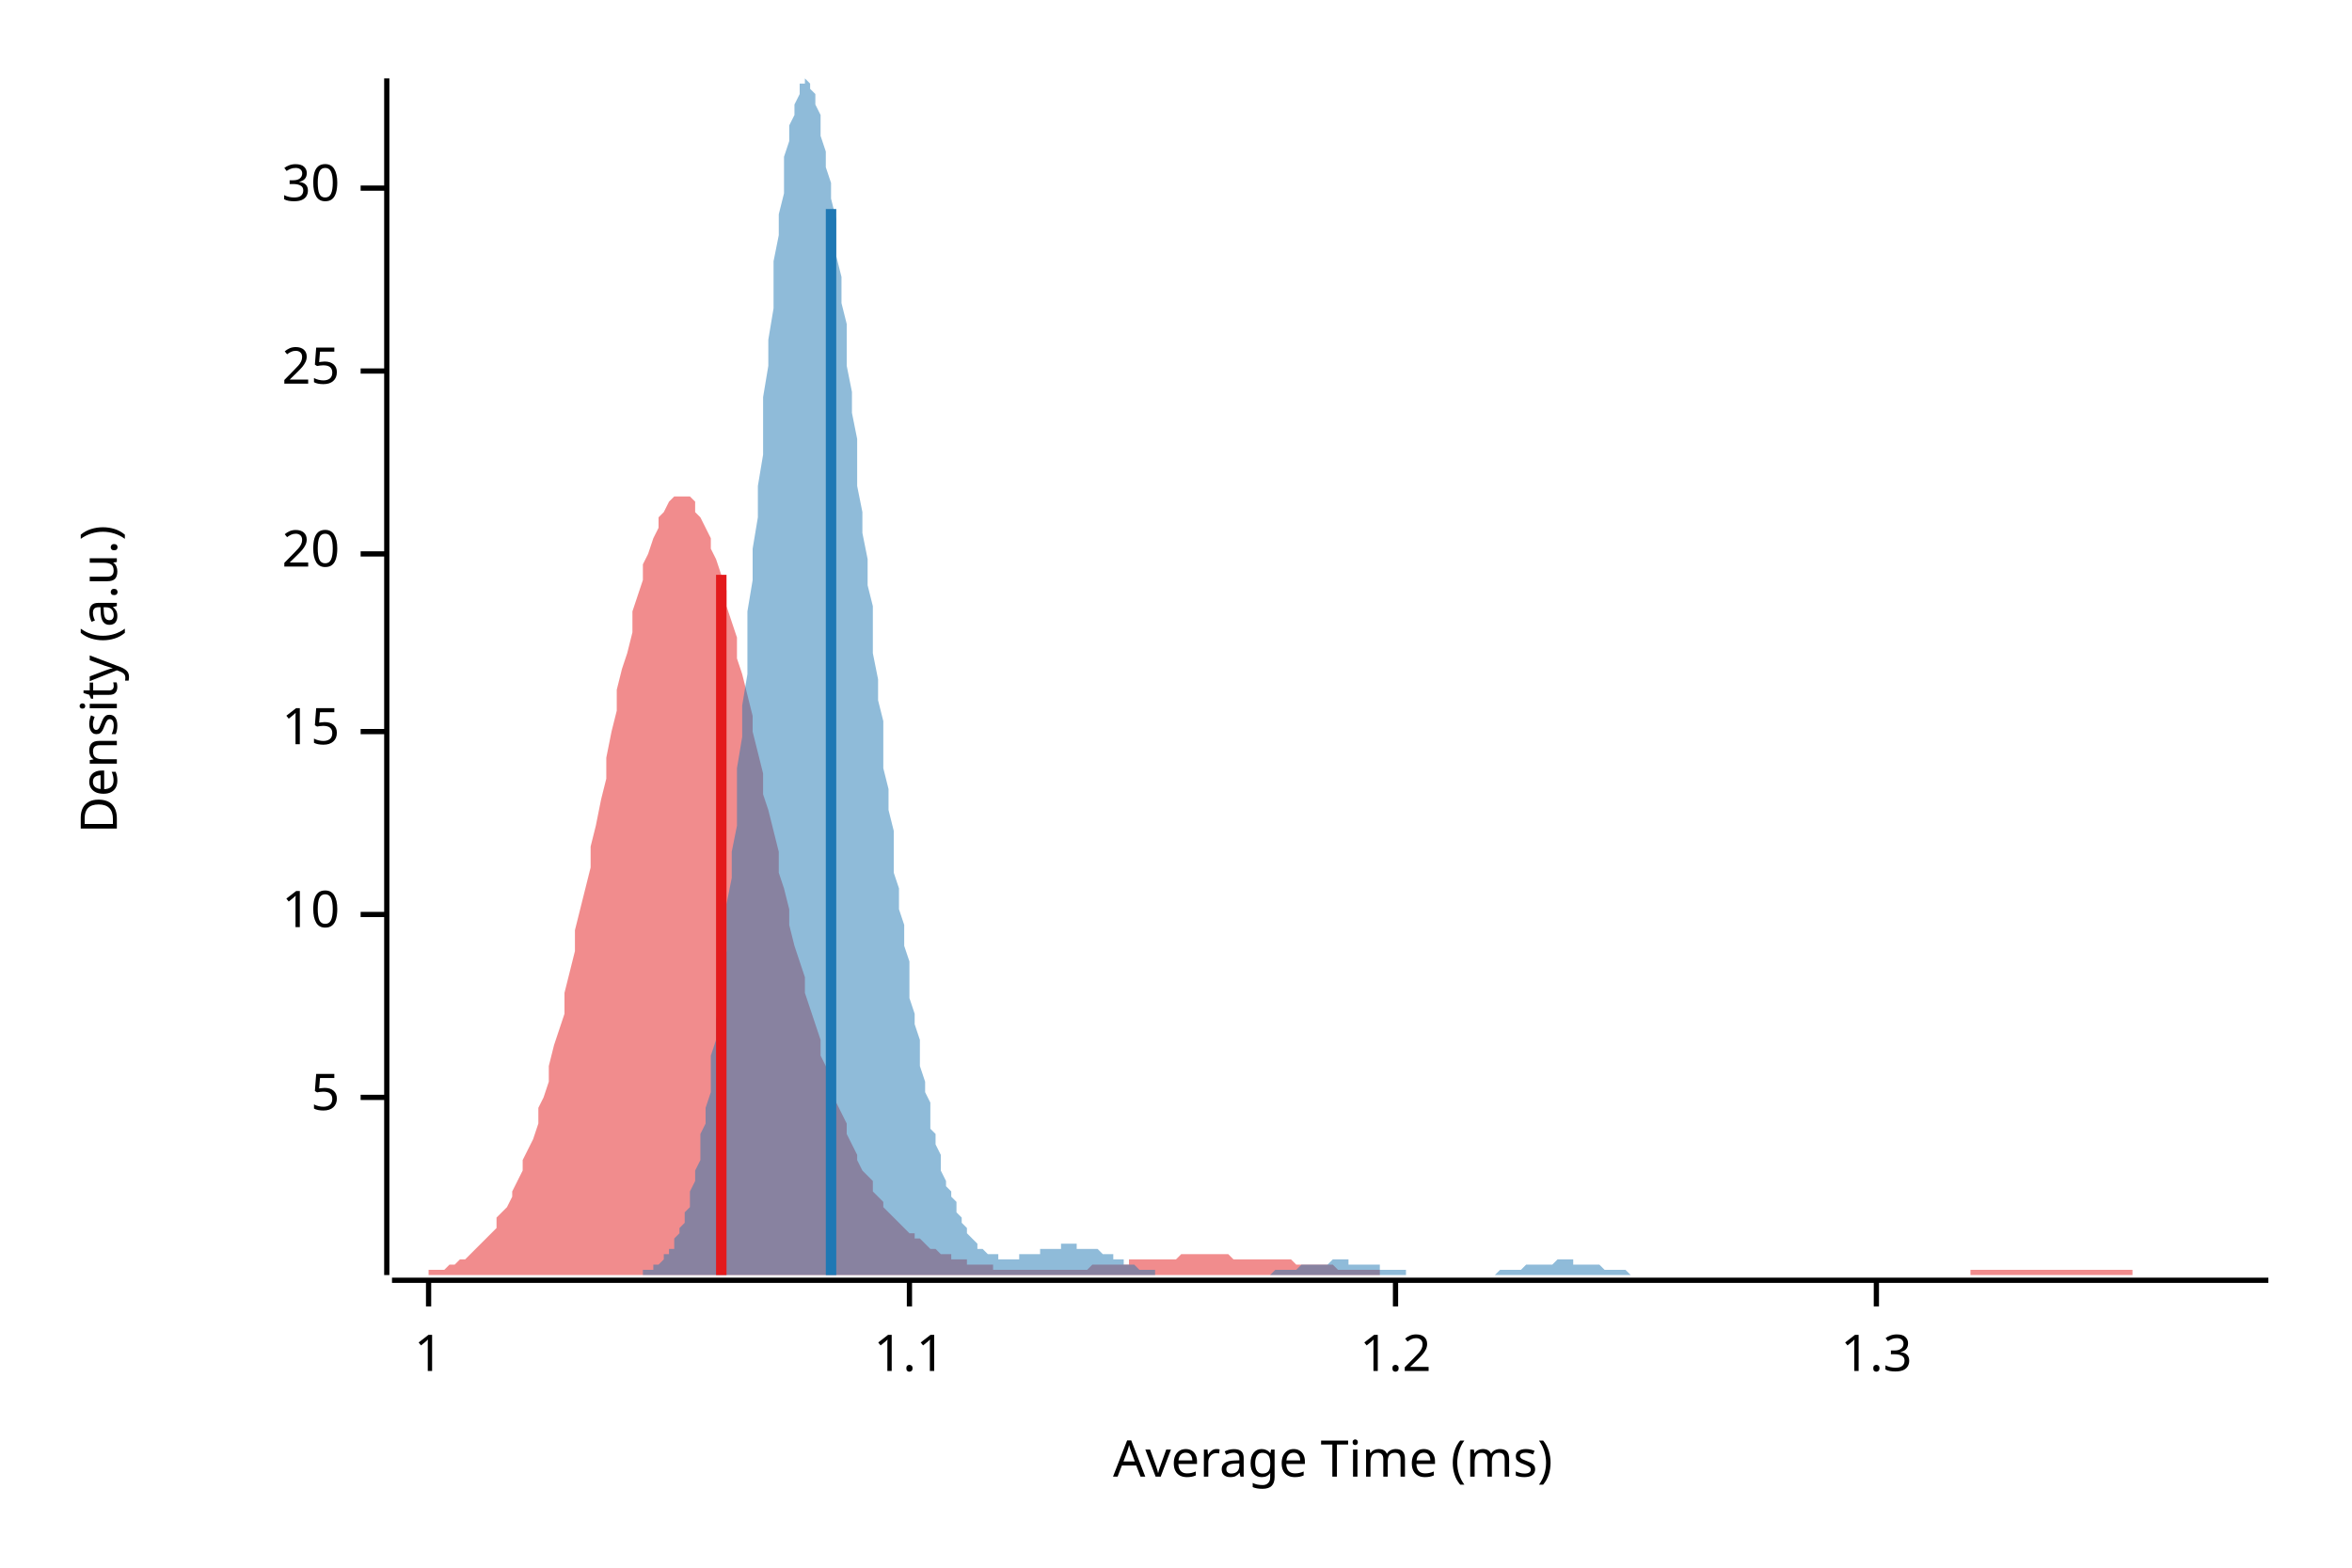
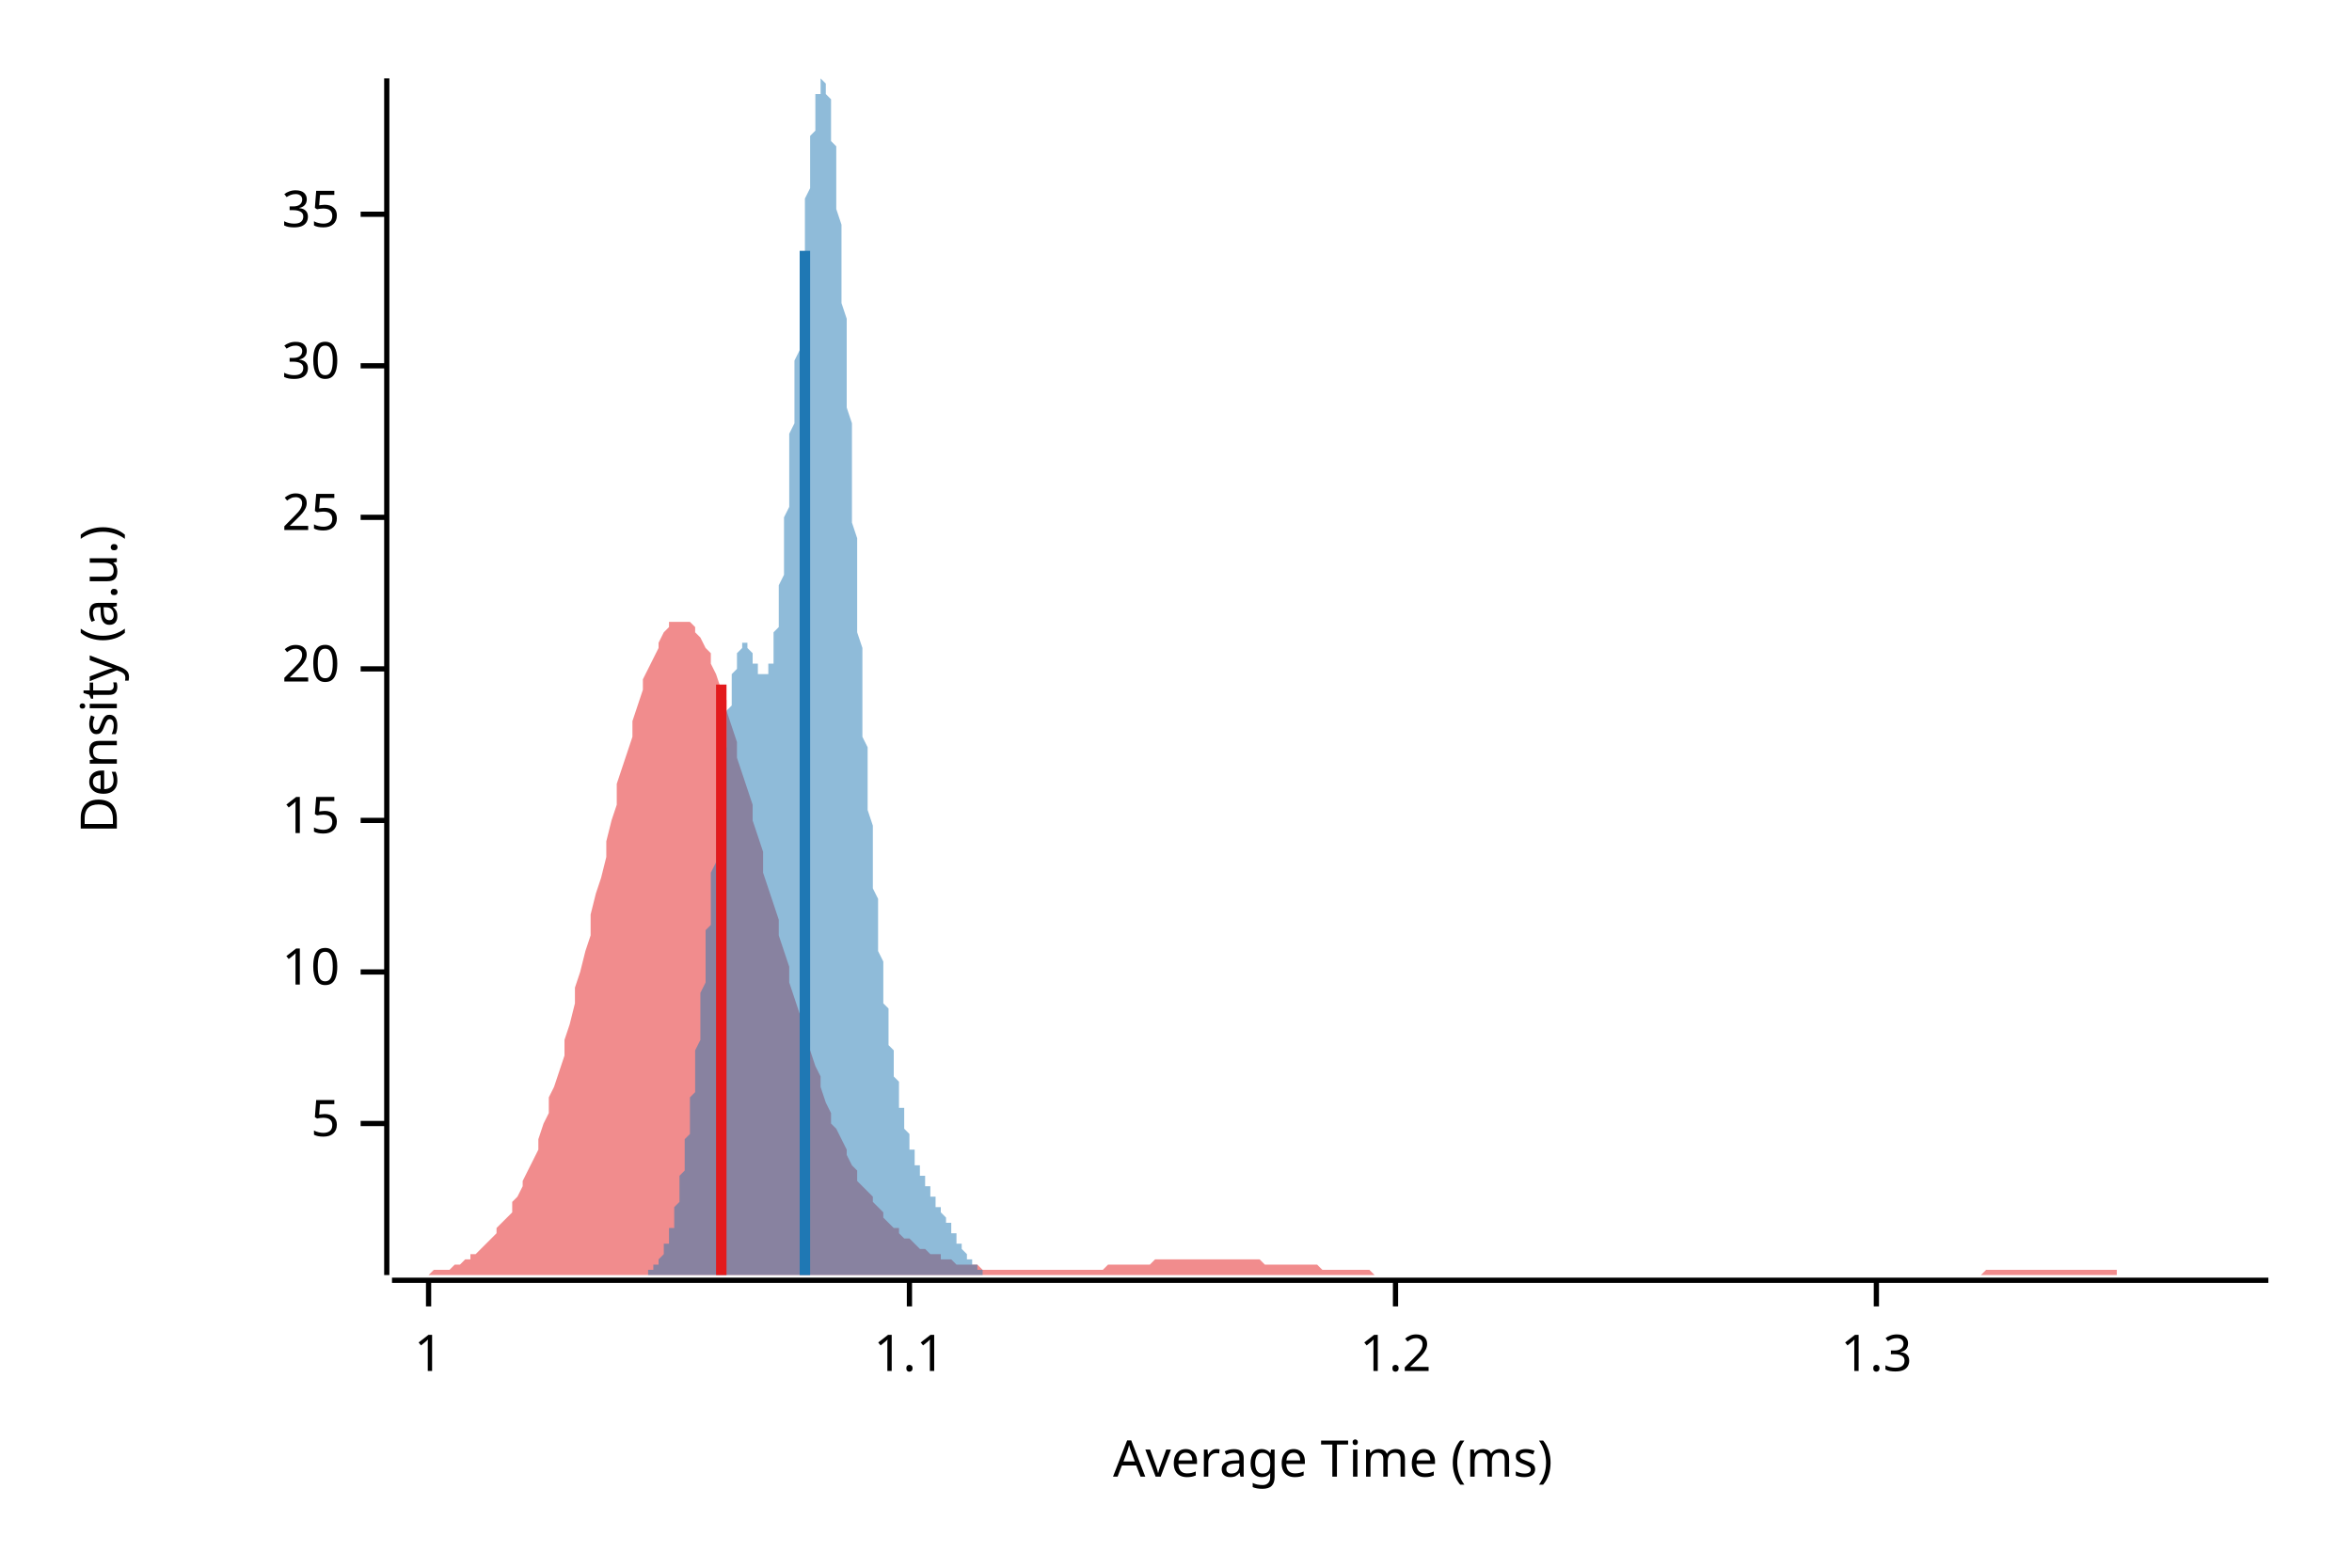
<svg xmlns="http://www.w3.org/2000/svg" width="450" height="300" viewBox="0 0 450 300">
  <text x="15" y="130" dy="0.76em" text-anchor="middle" font-family="sans-serif" font-size="9.677" opacity="1" fill="#000000" transform="rotate(270, 15, 130)">
Density (a.u.)
</text>
  <text x="255" y="285" dy="-0.5ex" text-anchor="middle" font-family="sans-serif" font-size="9.677" opacity="1" fill="#000000">
Average Time (ms)
</text>
  <polyline fill="none" opacity="1" stroke="#000000" stroke-width="1" points="74,15 74,244 " />
-   <text x="65" y="210" dy="0.5ex" text-anchor="end" font-family="sans-serif" font-size="9.677" opacity="1" fill="#000000">
+   <text x="65" y="215" dy="0.5ex" text-anchor="end" font-family="sans-serif" font-size="9.677" opacity="1" fill="#000000">
5
</text>
-   <polyline fill="none" opacity="1" stroke="#000000" stroke-width="1" points="69,210 74,210 " />
-   <text x="65" y="175" dy="0.5ex" text-anchor="end" font-family="sans-serif" font-size="9.677" opacity="1" fill="#000000">
+   <polyline fill="none" opacity="1" stroke="#000000" stroke-width="1" points="69,215 74,215 " />
+   <text x="65" y="186" dy="0.5ex" text-anchor="end" font-family="sans-serif" font-size="9.677" opacity="1" fill="#000000">
10
</text>
-   <polyline fill="none" opacity="1" stroke="#000000" stroke-width="1" points="69,175 74,175 " />
-   <text x="65" y="140" dy="0.5ex" text-anchor="end" font-family="sans-serif" font-size="9.677" opacity="1" fill="#000000">
+   <polyline fill="none" opacity="1" stroke="#000000" stroke-width="1" points="69,186 74,186 " />
+   <text x="65" y="157" dy="0.5ex" text-anchor="end" font-family="sans-serif" font-size="9.677" opacity="1" fill="#000000">
15
</text>
-   <polyline fill="none" opacity="1" stroke="#000000" stroke-width="1" points="69,140 74,140 " />
-   <text x="65" y="106" dy="0.5ex" text-anchor="end" font-family="sans-serif" font-size="9.677" opacity="1" fill="#000000">
+   <polyline fill="none" opacity="1" stroke="#000000" stroke-width="1" points="69,157 74,157 " />
+   <text x="65" y="128" dy="0.5ex" text-anchor="end" font-family="sans-serif" font-size="9.677" opacity="1" fill="#000000">
20
</text>
-   <polyline fill="none" opacity="1" stroke="#000000" stroke-width="1" points="69,106 74,106 " />
-   <text x="65" y="71" dy="0.5ex" text-anchor="end" font-family="sans-serif" font-size="9.677" opacity="1" fill="#000000">
+   <polyline fill="none" opacity="1" stroke="#000000" stroke-width="1" points="69,128 74,128 " />
+   <text x="65" y="99" dy="0.5ex" text-anchor="end" font-family="sans-serif" font-size="9.677" opacity="1" fill="#000000">
25
</text>
-   <polyline fill="none" opacity="1" stroke="#000000" stroke-width="1" points="69,71 74,71 " />
-   <text x="65" y="36" dy="0.5ex" text-anchor="end" font-family="sans-serif" font-size="9.677" opacity="1" fill="#000000">
+   <polyline fill="none" opacity="1" stroke="#000000" stroke-width="1" points="69,99 74,99 " />
+   <text x="65" y="70" dy="0.5ex" text-anchor="end" font-family="sans-serif" font-size="9.677" opacity="1" fill="#000000">
30
</text>
-   <polyline fill="none" opacity="1" stroke="#000000" stroke-width="1" points="69,36 74,36 " />
+   <polyline fill="none" opacity="1" stroke="#000000" stroke-width="1" points="69,70 74,70 " />
+   <text x="65" y="41" dy="0.5ex" text-anchor="end" font-family="sans-serif" font-size="9.677" opacity="1" fill="#000000">
+ 35
+ </text>
+   <polyline fill="none" opacity="1" stroke="#000000" stroke-width="1" points="69,41 74,41 " />
  <polyline fill="none" opacity="1" stroke="#000000" stroke-width="1" points="75,245 434,245 " />
  <text x="82" y="255" dy="0.76em" text-anchor="middle" font-family="sans-serif" font-size="9.677" opacity="1" fill="#000000">
1
</text>
  <polyline fill="none" opacity="1" stroke="#000000" stroke-width="1" points="82,245 82,250 " />
  <text x="174" y="255" dy="0.76em" text-anchor="middle" font-family="sans-serif" font-size="9.677" opacity="1" fill="#000000">
1.1
</text>
  <polyline fill="none" opacity="1" stroke="#000000" stroke-width="1" points="174,245 174,250 " />
  <text x="267" y="255" dy="0.76em" text-anchor="middle" font-family="sans-serif" font-size="9.677" opacity="1" fill="#000000">
1.2
</text>
  <polyline fill="none" opacity="1" stroke="#000000" stroke-width="1" points="267,245 267,250 " />
  <text x="359" y="255" dy="0.76em" text-anchor="middle" font-family="sans-serif" font-size="9.677" opacity="1" fill="#000000">
1.3
</text>
  <polyline fill="none" opacity="1" stroke="#000000" stroke-width="1" points="359,245 359,250 " />
-   <polygon opacity="0.5" fill="#E31A1C" points="75,244 75,244 76,244 77,244 77,244 78,244 79,244 80,244 80,244 81,244 82,244 82,243 83,243 84,243 85,243 85,243 86,242 87,242 87,242 88,241 89,241 90,240 90,240 91,239 92,238 92,238 93,237 94,236 95,235 95,233 96,232 97,231 98,229 98,228 99,226 100,224 100,222 101,220 102,218 103,215 103,212 104,210 105,207 105,204 106,200 107,197 108,194 108,190 109,186 110,182 110,178 111,174 112,170 113,166 113,162 114,158 115,153 116,149 116,145 117,140 118,136 118,132 119,128 120,125 121,121 121,117 122,114 123,111 123,108 124,106 125,103 126,101 126,99 127,98 128,96 128,96 129,95 130,95 131,95 131,95 132,95 133,96 133,98 134,99 135,101 136,103 136,105 137,107 138,110 139,113 139,116 140,119 141,122 141,126 142,129 143,133 144,137 144,140 145,144 146,148 146,152 147,155 148,159 149,163 149,167 150,170 151,174 151,177 152,181 153,184 154,187 154,190 155,193 156,196 157,199 157,202 158,204 159,207 159,209 160,211 161,213 162,215 162,217 163,219 164,221 164,222 165,224 166,225 167,226 167,228 168,229 169,230 169,231 170,232 171,233 172,234 172,234 173,235 174,236 175,236 175,237 176,237 177,238 177,238 178,239 179,239 180,240 180,240 181,240 182,240 182,241 183,241 184,241 185,241 185,242 186,242 187,242 187,242 188,242 189,242 190,242 190,243 191,243 192,243 192,243 193,243 194,243 195,243 195,243 196,243 197,243 198,243 198,243 199,243 200,243 200,243 201,243 202,243 203,243 203,243 204,243 205,243 205,243 206,243 207,243 208,243 208,243 209,242 210,242 210,242 211,242 212,242 213,242 213,242 214,242 215,242 216,242 216,241 217,241 218,241 218,241 219,241 220,241 221,241 221,241 222,241 223,241 223,241 224,241 225,241 226,240 226,240 227,240 228,240 228,240 229,240 230,240 231,240 231,240 232,240 233,240 233,240 234,240 235,240 236,241 236,241 237,241 238,241 239,241 239,241 240,241 241,241 241,241 242,241 243,241 244,241 244,241 245,241 246,241 246,241 247,241 248,242 249,242 249,242 250,242 251,242 251,242 252,242 253,242 254,242 254,242 255,242 256,243 257,243 257,243 258,243 259,243 259,243 260,243 261,243 262,243 262,243 263,243 264,243 264,244 265,244 266,244 267,244 267,244 268,244 269,244 269,244 270,244 271,244 272,244 272,244 273,244 274,244 275,244 275,244 276,244 277,244 277,244 278,244 279,244 280,244 280,244 281,244 282,244 282,244 283,244 284,244 285,244 285,244 286,244 287,244 287,244 288,244 289,244 290,244 290,244 291,244 292,244 292,244 293,244 294,244 295,244 295,244 296,244 297,244 298,244 298,244 299,244 300,244 300,244 301,244 302,244 303,244 303,244 304,244 305,244 305,244 306,244 307,244 308,244 308,244 309,244 310,244 310,244 311,244 312,244 313,244 313,244 314,244 315,244 316,244 316,244 317,244 318,244 318,244 319,244 320,244 321,244 321,244 322,244 323,244 323,244 324,244 325,244 326,244 326,244 327,244 328,244 328,244 329,244 330,244 331,244 331,244 332,244 333,244 333,244 334,244 335,244 336,244 336,244 337,244 338,244 339,244 339,244 340,244 341,244 341,244 342,244 343,244 344,244 344,244 345,244 346,244 346,244 347,244 348,244 349,244 349,244 350,244 351,244 351,244 352,244 353,244 354,244 354,244 355,244 356,244 357,244 357,244 358,244 359,244 359,244 360,244 361,244 362,244 362,244 363,244 364,244 364,244 365,244 366,244 367,244 367,244 368,244 369,244 369,244 370,244 371,244 372,244 372,244 373,244 374,244 375,244 375,244 376,244 377,244 377,243 378,243 379,243 380,243 380,243 381,243 382,243 382,243 383,243 384,243 385,243 385,243 386,243 387,243 387,243 388,243 389,243 390,243 390,243 391,243 392,243 392,243 393,243 394,243 395,243 395,243 396,243 397,243 398,243 398,243 399,243 400,243 400,243 401,243 402,243 403,243 403,243 404,243 405,243 405,243 406,243 407,243 408,243 408,244 409,244 410,244 410,244 411,244 412,244 413,244 413,244 414,244 415,244 416,244 416,244 417,244 418,244 418,244 419,244 420,244 421,244 421,244 422,244 423,244 423,244 424,244 425,244 426,244 426,244 427,244 428,244 428,244 429,244 430,244 431,244 431,244 432,244 433,244 434,244 434,244 75,244 " />
-   <polygon opacity="0.5" fill="#1F78B4" points="119,244 119,244 120,244 120,244 120,244 121,244 121,244 122,244 122,244 122,244 123,244 123,243 124,243 124,243 125,243 125,243 125,242 126,242 126,242 127,241 127,241 127,240 128,240 128,239 129,239 129,238 129,237 130,236 130,235 131,234 131,232 132,231 132,230 132,228 133,226 133,224 134,222 134,220 134,217 135,215 135,212 136,209 136,206 136,202 137,199 137,195 138,191 138,187 139,182 139,178 139,173 140,168 140,163 141,158 141,152 141,147 142,141 142,135 143,129 143,123 143,117 144,111 144,105 145,99 145,93 146,87 146,81 146,76 147,70 147,65 148,59 148,54 148,50 149,45 149,41 150,37 150,33 150,30 151,27 151,24 152,22 152,20 153,18 153,17 153,16 154,16 154,15 155,16 155,16 155,17 156,18 156,20 157,22 157,24 157,26 158,29 158,32 159,35 159,38 160,42 160,46 160,49 161,53 161,58 162,62 162,66 162,70 163,75 163,79 164,84 164,89 164,93 165,98 165,102 166,107 166,112 167,116 167,121 167,125 168,130 168,134 169,138 169,143 169,147 170,151 170,155 171,159 171,163 171,167 172,170 172,174 173,177 173,181 174,184 174,187 174,191 175,194 175,196 176,199 176,202 176,204 177,207 177,209 178,211 178,214 178,216 179,217 179,219 180,221 180,223 180,224 181,226 181,227 182,228 182,229 183,230 183,231 183,232 184,233 184,234 185,235 185,236 185,236 186,237 186,237 187,238 187,238 187,239 188,239 188,239 189,240 189,240 190,240 190,240 190,240 191,240 191,241 192,241 192,241 192,241 193,241 193,241 194,241 194,241 194,241 195,241 195,240 196,240 196,240 197,240 197,240 197,240 198,240 198,240 199,240 199,239 199,239 200,239 200,239 201,239 201,239 201,239 202,239 202,239 203,239 203,238 204,238 204,238 204,238 205,238 205,238 206,238 206,238 206,239 207,239 207,239 208,239 208,239 208,239 209,239 209,239 210,239 210,239 211,240 211,240 211,240 212,240 212,240 213,240 213,241 213,241 214,241 214,241 215,241 215,242 215,242 216,242 216,242 217,242 217,242 218,243 218,243 218,243 219,243 219,243 220,243 220,243 220,243 221,243 221,244 222,244 222,244 222,244 223,244 223,244 224,244 224,244 225,244 225,244 225,244 226,244 226,244 227,244 227,244 227,244 228,244 228,244 229,244 229,244 229,244 230,244 230,244 231,244 231,244 232,244 232,244 232,244 233,244 233,244 234,244 234,244 234,244 235,244 235,244 236,244 236,244 236,244 237,244 237,244 238,244 238,244 238,244 239,244 239,244 240,244 240,244 241,244 241,244 241,244 242,244 242,244 243,244 243,244 243,244 244,243 244,243 245,243 245,243 245,243 246,243 246,243 247,243 247,243 248,243 248,243 248,243 249,242 249,242 250,242 250,242 250,242 251,242 251,242 252,242 252,242 252,242 253,242 253,242 254,242 254,242 255,241 255,241 255,241 256,241 256,241 257,241 257,241 257,241 258,241 258,242 259,242 259,242 259,242 260,242 260,242 261,242 261,242 262,242 262,242 262,242 263,242 263,242 264,242 264,243 264,243 265,243 265,243 266,243 266,243 266,243 267,243 267,243 268,243 268,243 269,243 269,244 269,244 270,244 270,244 271,244 271,244 271,244 272,244 272,244 273,244 273,244 273,244 274,244 274,244 275,244 275,244 276,244 276,244 276,244 277,244 277,244 278,244 278,244 278,244 279,244 279,244 280,244 280,244 280,244 281,244 281,244 282,244 282,244 283,244 283,244 283,244 284,244 284,244 285,244 285,244 285,244 286,244 286,244 287,243 287,243 287,243 288,243 288,243 289,243 289,243 290,243 290,243 290,243 291,243 291,243 292,242 292,242 292,242 293,242 293,242 294,242 294,242 294,242 295,242 295,242 296,242 296,242 296,242 297,242 297,242 298,241 298,241 299,241 299,241 299,241 300,241 300,241 301,241 301,242 301,242 302,242 302,242 303,242 303,242 303,242 304,242 304,242 305,242 305,242 306,242 306,242 306,242 307,243 307,243 308,243 308,243 308,243 309,243 309,243 310,243 310,243 310,243 311,243 311,243 312,244 312,244 313,244 313,244 313,244 314,244 314,244 315,244 315,244 315,244 316,244 316,244 317,244 317,244 317,244 318,244 318,244 319,244 319,244 320,244 320,244 320,244 321,244 321,244 322,244 322,244 322,244 323,244 323,244 324,244 324,244 324,244 119,244 " />
-   <polyline fill="none" opacity="1" stroke="#E31A1C" stroke-width="2" points="138,244 138,110 " />
-   <polyline fill="none" opacity="1" stroke="#1F78B4" stroke-width="2" points="159,244 159,40 " />
+   <polygon opacity="0.5" fill="#E31A1C" points="75,244 75,244 76,244 77,244 77,244 78,244 79,244 80,244 80,244 81,244 82,244 82,244 83,243 84,243 85,243 85,243 86,243 87,242 87,242 88,242 89,241 90,241 90,240 91,240 92,239 92,239 93,238 94,237 95,236 95,235 96,234 97,233 98,232 98,230 99,229 100,227 100,226 101,224 102,222 103,220 103,218 104,215 105,213 105,210 106,208 107,205 108,202 108,199 109,196 110,192 110,189 111,186 112,182 113,179 113,175 114,171 115,168 116,164 116,161 117,157 118,154 118,150 119,147 120,144 121,141 121,138 122,135 123,132 123,130 124,128 125,126 126,124 126,123 127,121 128,120 128,119 129,119 130,119 131,119 131,119 132,119 133,120 133,121 134,122 135,124 136,125 136,127 137,129 138,132 139,134 139,136 140,139 141,142 141,145 142,148 143,151 144,154 144,157 145,160 146,163 146,167 147,170 148,173 149,176 149,179 150,182 151,185 151,188 152,191 153,194 154,196 154,199 155,201 156,204 157,206 157,208 158,211 159,213 159,215 160,216 161,218 162,220 162,221 163,223 164,224 164,226 165,227 166,228 167,229 167,230 168,231 169,232 169,233 170,234 171,235 172,235 172,236 173,237 174,237 175,238 175,238 176,239 177,239 177,239 178,240 179,240 180,240 180,241 181,241 182,241 182,241 183,242 184,242 185,242 185,242 186,242 187,242 187,242 188,243 189,243 190,243 190,243 191,243 192,243 192,243 193,243 194,243 195,243 195,243 196,243 197,243 198,243 198,243 199,243 200,243 200,243 201,243 202,243 203,243 203,243 204,243 205,243 205,243 206,243 207,243 208,243 208,243 209,243 210,243 210,243 211,243 212,242 213,242 213,242 214,242 215,242 216,242 216,242 217,242 218,242 218,242 219,242 220,242 221,241 221,241 222,241 223,241 223,241 224,241 225,241 226,241 226,241 227,241 228,241 228,241 229,241 230,241 231,241 231,241 232,241 233,241 233,241 234,241 235,241 236,241 236,241 237,241 238,241 239,241 239,241 240,241 241,241 241,241 242,242 243,242 244,242 244,242 245,242 246,242 246,242 247,242 248,242 249,242 249,242 250,242 251,242 251,242 252,242 253,243 254,243 254,243 255,243 256,243 257,243 257,243 258,243 259,243 259,243 260,243 261,243 262,243 262,243 263,244 264,244 264,244 265,244 266,244 267,244 267,244 268,244 269,244 269,244 270,244 271,244 272,244 272,244 273,244 274,244 275,244 275,244 276,244 277,244 277,244 278,244 279,244 280,244 280,244 281,244 282,244 282,244 283,244 284,244 285,244 285,244 286,244 287,244 287,244 288,244 289,244 290,244 290,244 291,244 292,244 292,244 293,244 294,244 295,244 295,244 296,244 297,244 298,244 298,244 299,244 300,244 300,244 301,244 302,244 303,244 303,244 304,244 305,244 305,244 306,244 307,244 308,244 308,244 309,244 310,244 310,244 311,244 312,244 313,244 313,244 314,244 315,244 316,244 316,244 317,244 318,244 318,244 319,244 320,244 321,244 321,244 322,244 323,244 323,244 324,244 325,244 326,244 326,244 327,244 328,244 328,244 329,244 330,244 331,244 331,244 332,244 333,244 333,244 334,244 335,244 336,244 336,244 337,244 338,244 339,244 339,244 340,244 341,244 341,244 342,244 343,244 344,244 344,244 345,244 346,244 346,244 347,244 348,244 349,244 349,244 350,244 351,244 351,244 352,244 353,244 354,244 354,244 355,244 356,244 357,244 357,244 358,244 359,244 359,244 360,244 361,244 362,244 362,244 363,244 364,244 364,244 365,244 366,244 367,244 367,244 368,244 369,244 369,244 370,244 371,244 372,244 372,244 373,244 374,244 375,244 375,244 376,244 377,244 377,244 378,244 379,244 380,243 380,243 381,243 382,243 382,243 383,243 384,243 385,243 385,243 386,243 387,243 387,243 388,243 389,243 390,243 390,243 391,243 392,243 392,243 393,243 394,243 395,243 395,243 396,243 397,243 398,243 398,243 399,243 400,243 400,243 401,243 402,243 403,243 403,243 404,243 405,243 405,244 406,244 407,244 408,244 408,244 409,244 410,244 410,244 411,244 412,244 413,244 413,244 414,244 415,244 416,244 416,244 417,244 418,244 418,244 419,244 420,244 421,244 421,244 422,244 423,244 423,244 424,244 425,244 426,244 426,244 427,244 428,244 428,244 429,244 430,244 431,244 431,244 432,244 433,244 434,244 434,244 75,244 " />
+   <polygon opacity="0.5" fill="#1F78B4" points="120,244 121,244 121,244 121,244 121,244 121,244 121,244 121,244 122,244 122,244 122,244 122,244 122,244 122,244 122,244 123,244 123,244 123,244 123,244 123,244 123,244 123,244 124,244 124,244 124,243 124,243 124,243 124,243 124,243 125,243 125,243 125,243 125,242 125,242 125,242 126,242 126,242 126,242 126,241 126,241 126,241 126,241 127,240 127,240 127,240 127,239 127,239 127,239 127,238 128,238 128,238 128,237 128,237 128,236 128,236 128,235 129,235 129,234 129,233 129,233 129,232 129,232 129,231 130,230 130,229 130,229 130,228 130,227 130,226 130,225 131,224 131,223 131,223 131,222 131,221 131,219 131,218 132,217 132,216 132,215 132,214 132,213 132,211 132,210 133,209 133,208 133,206 133,205 133,203 133,202 133,201 134,199 134,198 134,196 134,195 134,193 134,192 134,190 135,188 135,187 135,185 135,183 135,182 135,180 135,178 136,177 136,175 136,173 136,172 136,170 136,168 136,167 137,165 137,163 137,161 137,160 137,158 137,156 137,155 138,153 138,152 138,150 138,148 138,147 138,145 138,144 139,143 139,141 139,140 139,139 139,137 139,136 140,135 140,134 140,133 140,132 140,131 140,130 140,129 141,128 141,128 141,127 141,126 141,126 141,125 141,125 142,124 142,124 142,124 142,124 142,123 142,123 142,123 143,123 143,123 143,123 143,124 143,124 143,124 143,124 144,125 144,125 144,125 144,125 144,126 144,126 144,127 145,127 145,127 145,128 145,128 145,128 145,128 145,129 146,129 146,129 146,129 146,129 146,129 146,129 146,129 147,129 147,129 147,129 147,129 147,128 147,128 147,127 148,127 148,126 148,125 148,124 148,124 148,123 148,121 149,120 149,119 149,118 149,116 149,115 149,113 149,112 150,110 150,108 150,107 150,105 150,103 150,101 150,99 151,97 151,94 151,92 151,90 151,88 151,85 151,83 152,81 152,78 152,76 152,74 152,71 152,69 153,67 153,64 153,62 153,59 153,57 153,55 153,53 154,50 154,48 154,46 154,44 154,42 154,40 154,38 155,36 155,34 155,32 155,31 155,29 155,27 155,26 156,25 156,23 156,22 156,21 156,20 156,19 156,18 157,18 157,17 157,16 157,16 157,16 157,16 157,15 158,16 158,16 158,16 158,16 158,17 158,18 158,18 159,19 159,20 159,21 159,22 159,24 159,25 159,27 160,28 160,30 160,32 160,34 160,36 160,38 160,40 161,43 161,45 161,47 161,50 161,53 161,55 161,58 162,61 162,64 162,66 162,69 162,72 162,75 162,78 163,81 163,84 163,88 163,91 163,94 163,97 163,100 164,103 164,106 164,109 164,112 164,115 164,118 164,121 165,124 165,127 165,130 165,132 165,135 165,138 165,141 166,143 166,146 166,148 166,151 166,153 166,155 167,158 167,160 167,162 167,164 167,166 167,168 167,170 168,172 168,174 168,176 168,177 168,179 168,181 168,182 169,184 169,185 169,187 169,188 169,189 169,191 169,192 170,193 170,194 170,196 170,197 170,198 170,199 170,200 171,201 171,202 171,203 171,204 171,205 171,206 171,206 172,207 172,208 172,209 172,210 172,210 172,211 172,212 173,212 173,213 173,214 173,214 173,215 173,215 173,216 174,217 174,217 174,218 174,218 174,219 174,219 174,220 175,220 175,221 175,221 175,221 175,222 175,222 175,223 176,223 176,223 176,224 176,224 176,224 176,225 176,225 177,225 177,226 177,226 177,226 177,227 177,227 177,227 178,227 178,228 178,228 178,228 178,229 178,229 178,229 179,229 179,230 179,230 179,230 179,230 179,231 180,231 180,231 180,231 180,232 180,232 180,232 180,232 181,233 181,233 181,233 181,233 181,234 181,234 181,234 182,234 182,235 182,235 182,235 182,235 182,236 182,236 183,236 183,237 183,237 183,237 183,237 183,238 183,238 184,238 184,238 184,239 184,239 184,239 184,239 184,239 185,240 185,240 185,240 185,240 185,241 185,241 185,241 186,241 186,241 186,241 186,242 186,242 186,242 186,242 187,242 187,242 187,242 187,243 187,243 187,243 187,243 188,243 188,243 188,243 188,243 188,243 188,243 188,244 189,244 189,244 189,244 189,244 189,244 189,244 189,244 190,244 190,244 190,244 190,244 190,244 190,244 190,244 191,244 191,244 191,244 191,244 191,244 191,244 191,244 192,244 192,244 192,244 192,244 192,244 192,244 192,244 192,244 120,244 " />
+   <polyline fill="none" opacity="1" stroke="#E31A1C" stroke-width="2" points="138,244 138,131 " />
+   <polyline fill="none" opacity="1" stroke="#1F78B4" stroke-width="2" points="154,244 154,48 " />
</svg>
